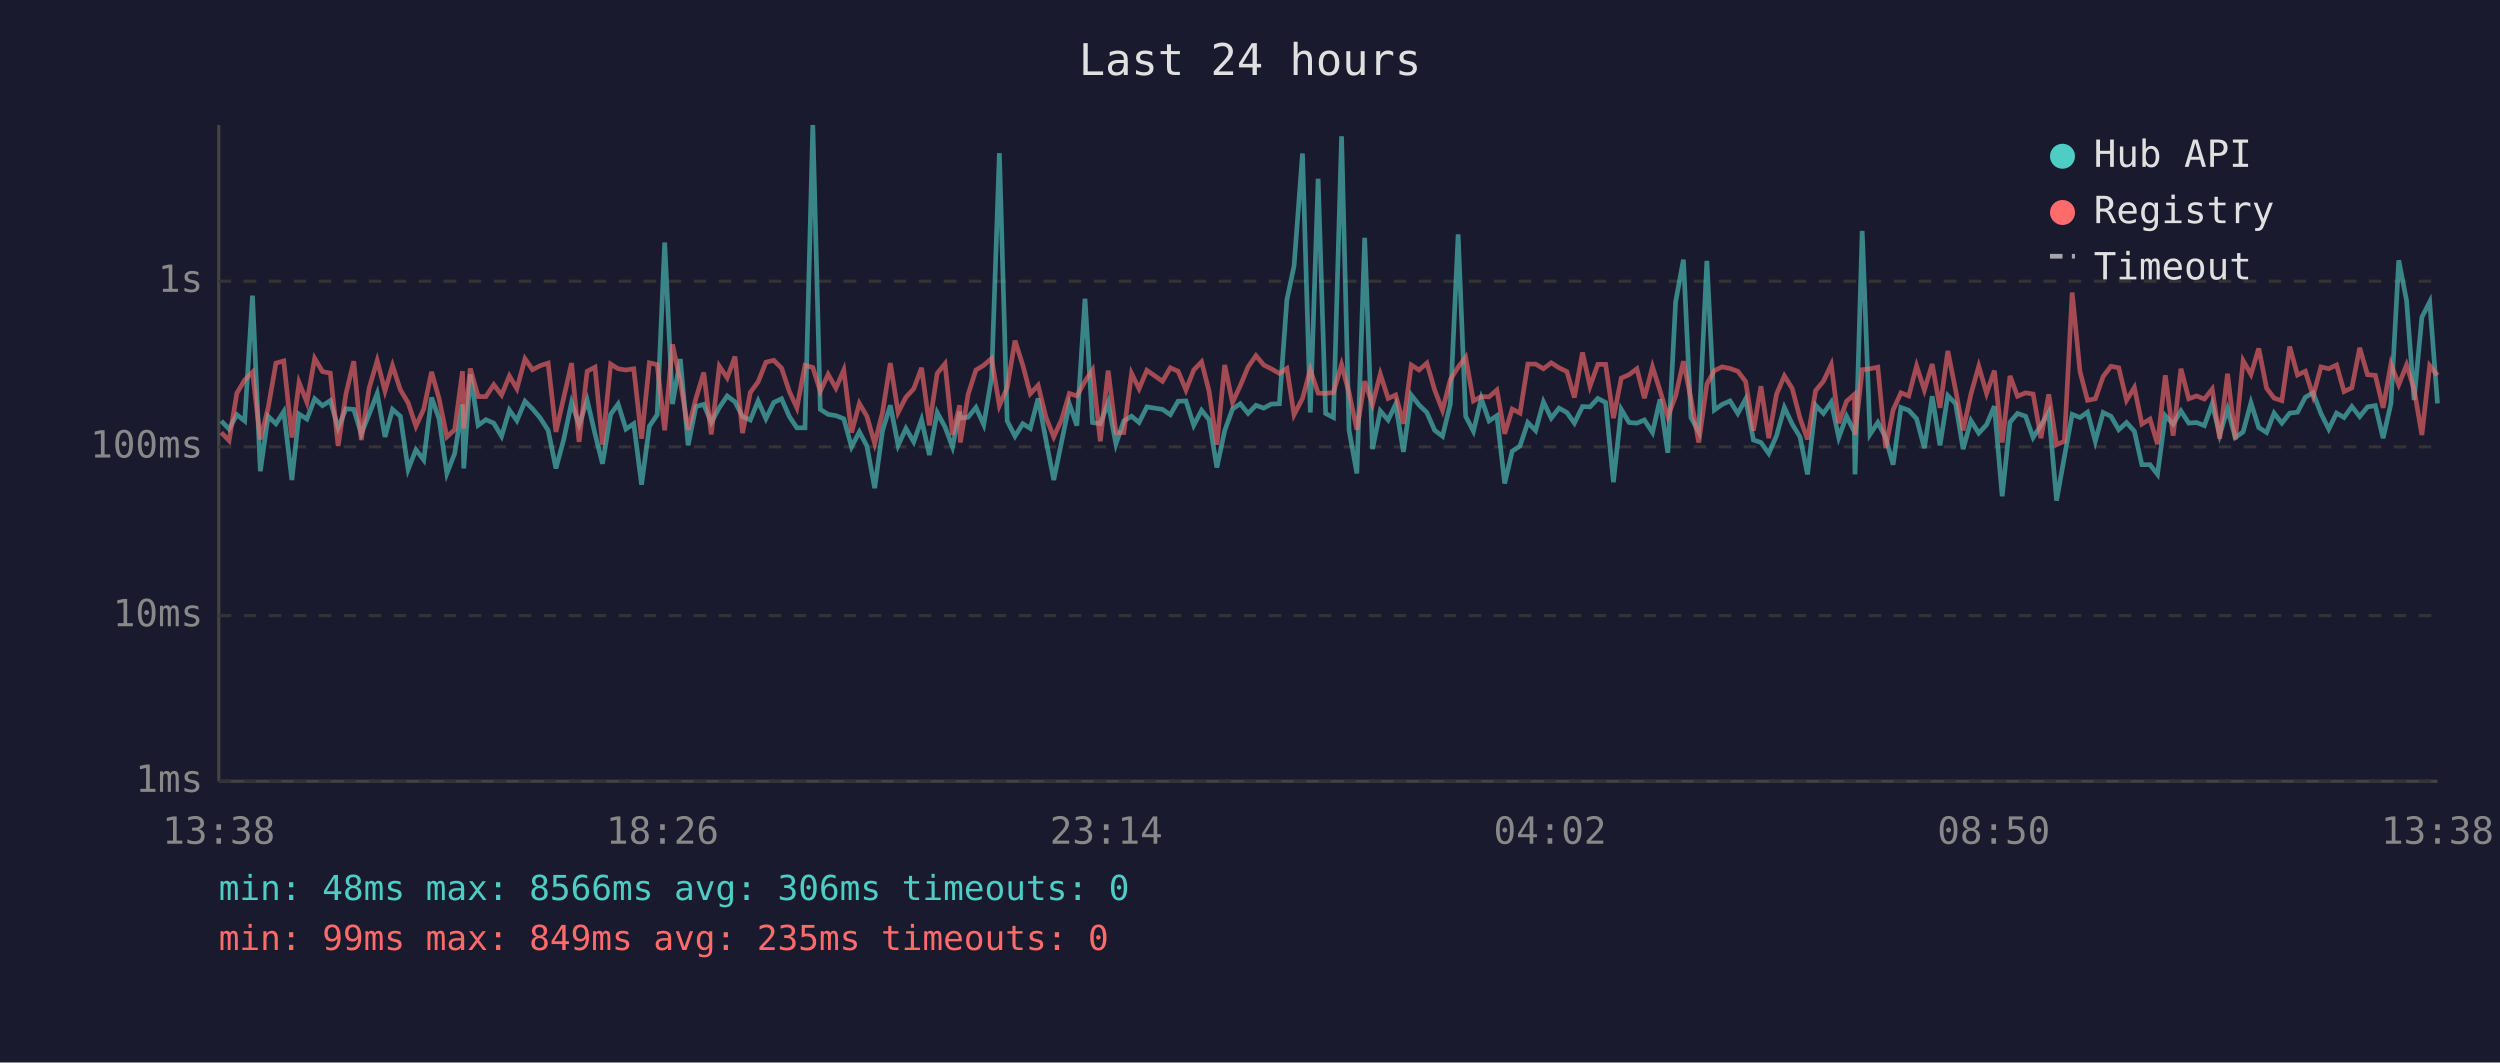
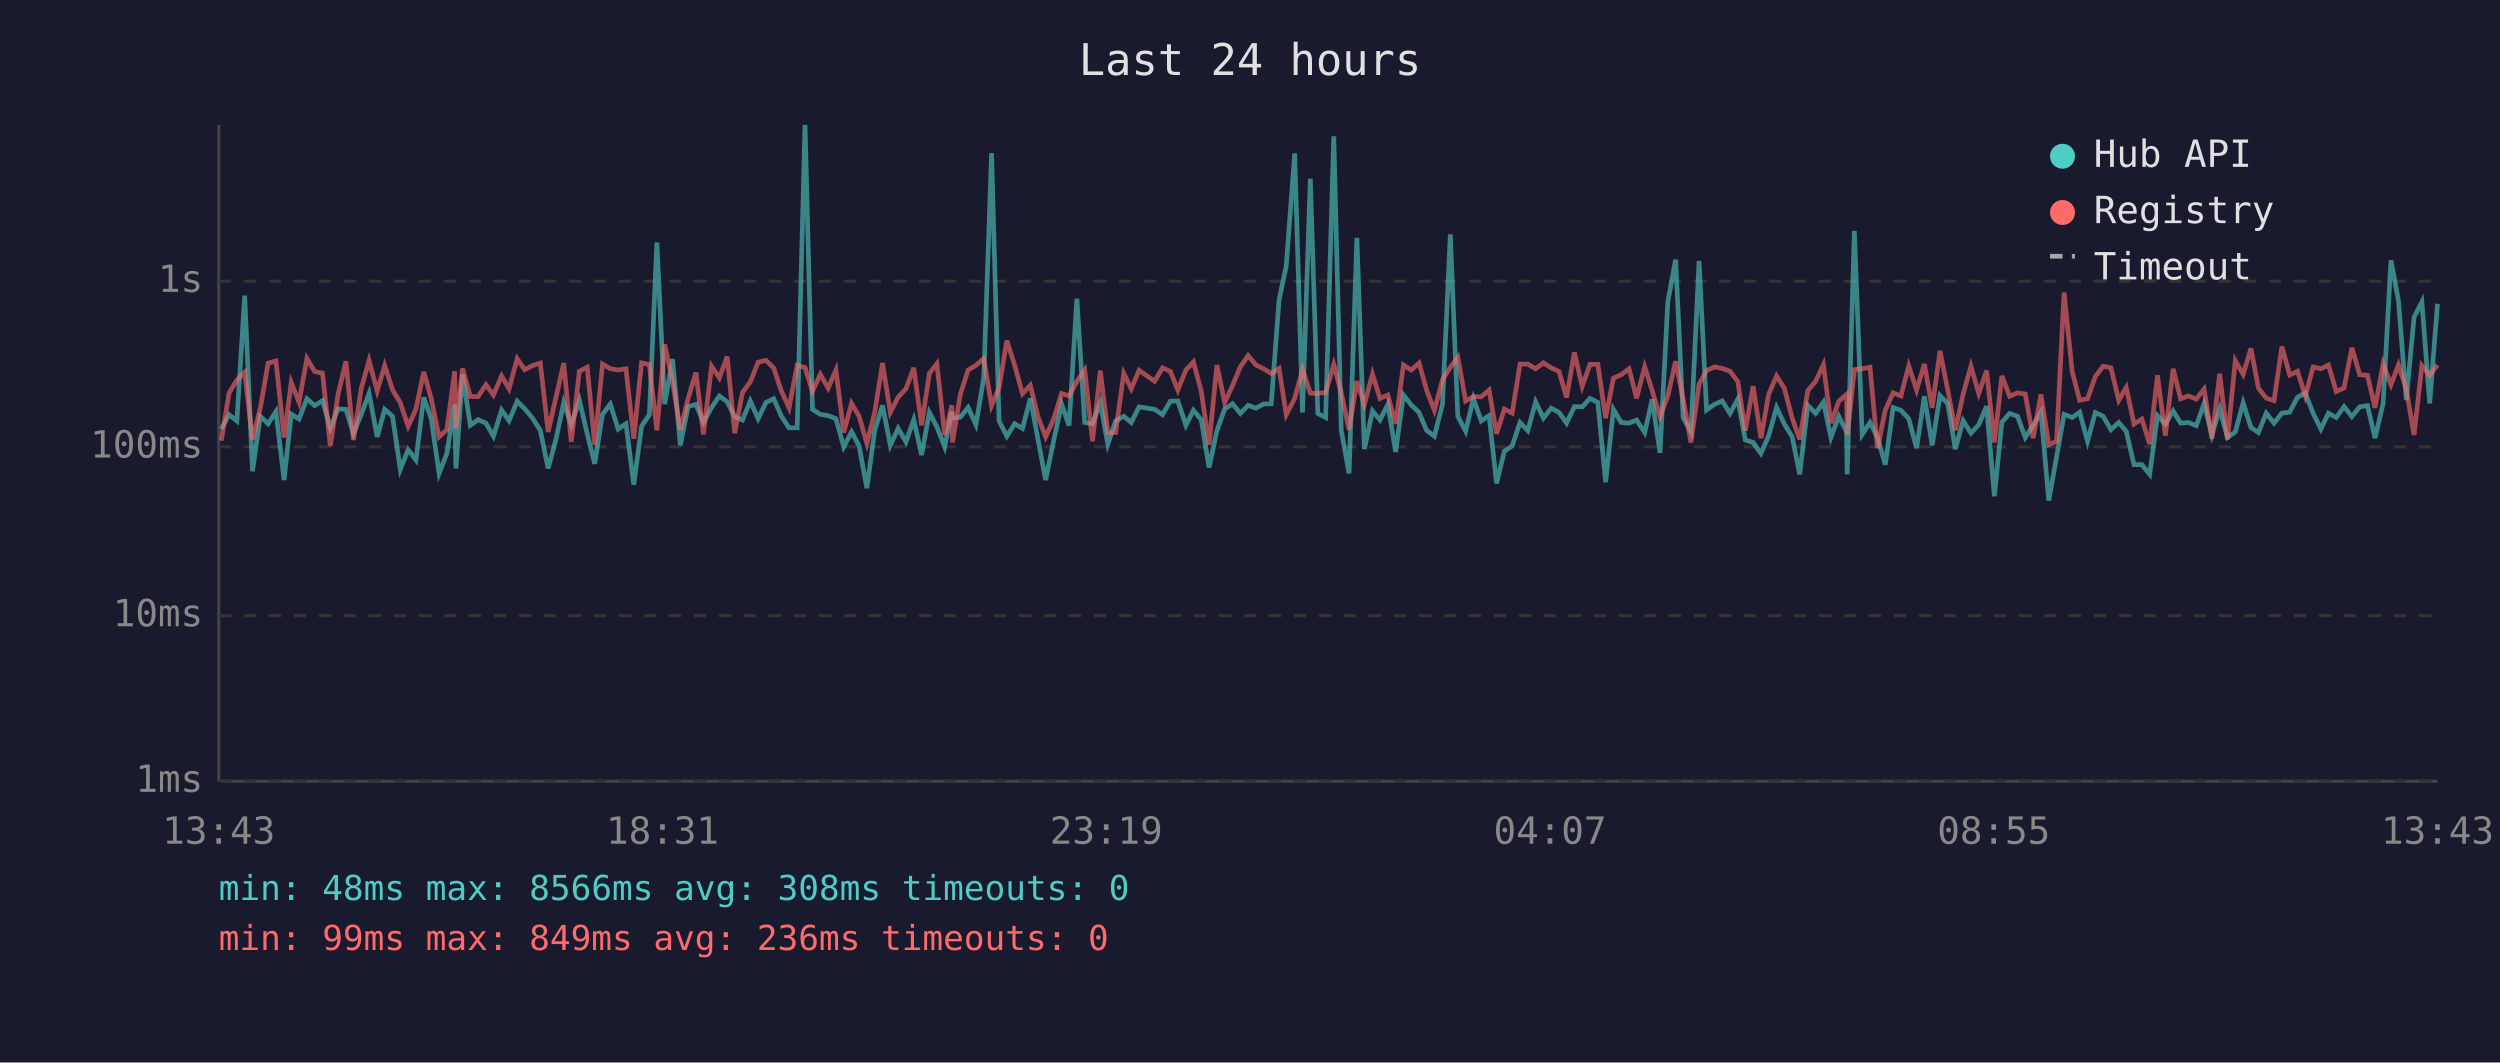
<svg xmlns="http://www.w3.org/2000/svg" viewBox="0 0 800 340" font-family="monospace" font-size="12">
  <rect width="800" height="340" fill="#1a1a2e" />
  <text x="400" y="24" fill="#e0e0e0" font-size="14" text-anchor="middle">Last 24 hours</text>
  <line x1="70" y1="40" x2="70" y2="250" stroke="#444" stroke-width="1" />
  <line x1="70" y1="250" x2="780" y2="250" stroke="#444" stroke-width="1" />
  <line x1="70" y1="250" x2="780" y2="250" stroke="#333" stroke-width="1" stroke-dasharray="4" />
  <text x="65" y="250" fill="#888" text-anchor="end" dominant-baseline="middle">1ms</text>
  <line x1="70" y1="197" x2="780" y2="197" stroke="#333" stroke-width="1" stroke-dasharray="4" />
  <text x="65" y="197" fill="#888" text-anchor="end" dominant-baseline="middle">10ms</text>
  <line x1="70" y1="143" x2="780" y2="143" stroke="#333" stroke-width="1" stroke-dasharray="4" />
  <text x="65" y="143" fill="#888" text-anchor="end" dominant-baseline="middle">100ms</text>
  <line x1="70" y1="90" x2="780" y2="90" stroke="#333" stroke-width="1" stroke-dasharray="4" />
  <text x="65" y="90" fill="#888" text-anchor="end" dominant-baseline="middle">1s</text>
-   <text x="70" y="270" fill="#888" text-anchor="middle">13:38</text>
-   <text x="212" y="270" fill="#888" text-anchor="middle">18:26</text>
-   <text x="354" y="270" fill="#888" text-anchor="middle">23:14</text>
-   <text x="496" y="270" fill="#888" text-anchor="middle">04:02</text>
-   <text x="638" y="270" fill="#888" text-anchor="middle">08:50</text>
-   <text x="780" y="270" fill="#888" text-anchor="middle">13:38</text>
-   <polyline points="70.8,134.7 73.3,137.3 75.8,132.7 78.3,134.7 80.8,94.6 83.3,150.8 85.8,133.2 88.3,135.6 90.8,131.7 93.4,153.6 95.7,132.5 98.2,134.1 100.7,127.6 103.2,129.8 105.7,128.2 108.2,136.9 110.7,130.8 113.2,131.0 115.6,138.8 118.1,132.6 120.7,125.9 123.2,139.8 125.6,131.0 128.1,133.2 130.6,150.2 133.1,143.9 135.6,147.2 138.1,127.2 140.5,134.0 143.0,151.5 145.5,145.1 148.0,129.4 148.4,149.9 150.5,119.8 153.0,136.1 155.5,134.3 158.0,135.4 160.5,139.6 163.0,131.2 165.4,134.6 168.0,128.4 170.4,130.8 172.9,133.8 175.4,137.7 177.9,149.9 180.4,140.6 182.9,128.8 185.3,135.9 187.9,128.1 190.4,138.8 192.8,148.4 195.4,132.6 197.8,129.3 200.3,137.3 202.8,135.6 205.3,155.1 207.8,136.4 210.3,132.7 212.7,77.6 215.2,129.3 217.7,114.9 220.2,142.5 222.7,130.1 225.2,129.4 227.6,135.2 230.2,130.4 232.7,126.7 235.2,128.6 237.6,133.3 240.1,134.4 242.6,128.3 245.1,134.0 247.6,128.8 250.1,127.6 252.6,133.3 255.0,136.9 257.6,136.9 260.1,40.0 262.5,131.0 265.0,132.6 267.5,133.0 270.0,134.0 272.5,143.0 275.0,138.2 277.4,142.7 279.9,156.2 282.4,137.8 284.9,129.7 287.4,142.5 289.9,137.1 292.4,141.4 294.9,134.3 297.4,145.6 299.9,132.0 302.4,136.6 304.8,143.0 307.1,131.7 307.3,133.8 309.8,133.5 312.3,130.4 314.8,135.9 317.3,121.0 319.8,49.0 322.3,134.7 324.8,139.6 327.3,135.6 329.7,137.1 332.2,127.5 334.7,140.8 337.2,153.6 339.7,141.4 342.2,129.3 344.6,136.2 347.2,95.6 349.6,135.2 352.1,135.6 354.6,128.9 357.1,142.1 359.6,134.7 362.1,133.2 364.5,135.2 367.0,130.2 372.0,131.0 374.5,132.7 377.0,128.4 379.5,128.3 382.0,136.1 384.5,131.3 386.9,134.3 389.4,149.6 391.9,137.8 394.4,130.9 396.9,129.2 399.4,132.3 401.9,129.7 404.4,130.6 406.8,129.3 409.4,129.2 411.8,96.0 414.1,85.1 416.8,49.1 419.3,132.0 421.8,57.2 424.2,132.3 426.7,133.6 429.3,43.6 431.7,137.7 434.2,151.5 436.7,76.1 439.2,143.7 441.7,131.5 444.2,134.4 446.6,129.4 449.1,144.6 451.6,126.4 454.1,129.6 456.6,132.0 459.1,137.7 461.6,139.6 464.1,129.3 466.6,75.0 469.0,133.2 471.5,138.0 474.0,127.5 476.5,134.7 479.0,133.0 481.5,154.7 483.9,144.4 486.4,142.7 488.9,135.2 491.4,137.8 493.9,128.6 496.4,133.8 498.9,130.6 501.4,132.0 503.8,135.4 506.4,130.1 508.8,130.2 511.3,127.5 513.8,128.8 516.3,154.3 518.8,131.0 521.3,135.2 523.8,135.4 526.2,134.4 528.8,138.4 531.2,127.8 533.7,144.9 536.2,96.6 538.7,83.1 541.1,133.6 543.6,138.2 546.2,83.5 548.6,131.2 551.1,129.4 553.6,128.3 556.1,132.3 558.6,127.7 561.1,140.8 563.5,141.6 566.0,145.1 568.5,139.4 571.0,130.4 573.5,135.7 576.0,139.8 578.4,151.8 581.0,129.7 583.5,132.3 586.0,128.7 588.4,140.0 590.9,133.2 593.4,138.2 593.6,151.8 595.9,73.9 598.4,139.0 600.9,135.2 603.4,140.0 605.8,148.7 608.3,130.4 610.8,131.3 613.3,134.0 615.8,143.4 618.3,126.8 620.8,142.5 623.3,126.6 625.8,129.2 628.2,143.7 630.7,134.6 633.2,138.6 635.7,135.9 638.2,130.0 640.7,158.8 643.2,135.1 645.6,132.3 648.2,133.2 650.6,140.0 653.1,136.1 655.6,131.9 658.1,160.2 660.6,146.2 663.1,132.6 665.6,133.6 668.0,131.9 670.5,141.2 673.0,132.0 675.5,133.2 678.0,137.5 680.5,135.2 683.0,138.0 685.4,148.7 688.0,148.7 690.4,151.8 692.9,133.0 695.4,135.7 697.9,131.5 700.4,135.4 702.9,135.2 705.4,136.2 707.9,129.2 710.3,139.2 712.8,130.9 715.3,140.0 717.8,138.2 720.3,128.9 722.8,136.8 725.3,138.4 727.7,132.2 730.2,135.4 732.7,132.2 735.2,131.9 737.7,127.1 740.2,125.7 742.7,132.3 745.2,137.3 747.7,132.2 750.1,133.6 752.6,130.1 755.1,133.3 757.6,130.2 760.1,129.8 762.6,140.2 765.1,129.1 767.6,83.3 770.1,96.2 772.5,128.0 775.0,101.5 777.5,96.6 780.0,129.1" fill="none" stroke="#4ecdc4" stroke-width="1.5" opacity="0.6" />
-   <polyline points="70.8,138.4 73.3,141.0 75.8,125.8 78.3,121.6 80.8,119.1 83.3,140.6 85.8,130.6 88.3,116.2 90.8,115.5 93.4,140.0 95.7,122.4 98.2,128.7 100.7,114.7 103.2,118.9 105.7,119.4 108.2,142.7 110.7,126.1 113.2,115.6 115.6,140.8 118.1,124.3 120.7,115.4 123.2,125.1 125.6,117.0 128.1,124.7 130.6,128.9 133.1,136.4 135.6,130.9 138.1,119.0 140.5,127.6 143.0,139.8 145.5,137.5 148.0,118.8 148.4,137.1 150.5,117.9 153.0,126.9 155.5,126.9 158.0,123.1 160.5,126.4 163.0,120.3 165.4,124.4 168.0,114.8 170.4,118.3 172.9,117.0 175.4,116.2 177.9,138.2 180.4,127.2 182.9,116.2 185.3,141.4 187.9,118.8 190.4,117.5 192.8,142.3 195.4,116.5 197.8,118.0 200.3,118.4 202.8,118.0 205.3,140.4 207.8,116.1 210.3,116.7 212.7,137.7 215.2,110.2 217.7,122.0 220.2,137.5 222.7,127.5 225.2,119.2 227.6,139.0 230.2,117.2 232.7,120.9 235.2,114.1 237.6,138.6 240.1,125.6 242.6,122.2 245.1,115.9 247.6,115.3 250.1,117.8 252.6,125.3 255.0,130.5 257.6,116.9 260.1,117.6 262.5,125.2 265.0,119.8 267.5,124.2 270.0,118.4 272.5,138.4 275.0,129.1 277.4,133.2 279.9,141.9 282.4,132.0 284.9,116.2 287.4,132.0 289.9,127.1 292.4,124.4 294.9,117.7 297.4,136.1 299.9,119.5 302.4,116.4 304.8,139.2 307.1,129.7 307.3,141.6 309.8,126.2 312.3,118.4 314.8,116.9 317.3,114.7 319.8,129.8 322.3,124.0 324.8,109.0 327.3,116.9 329.7,126.0 332.2,123.3 334.7,133.5 337.2,139.8 339.7,134.3 342.2,125.9 344.6,126.7 347.2,122.0 349.6,118.4 352.1,141.2 354.6,118.6 357.1,138.4 359.6,138.4 362.1,119.5 364.5,124.4 367.0,118.5 372.0,122.0 374.5,117.7 377.0,118.8 379.5,124.8 382.0,118.4 384.5,115.8 386.9,125.2 389.4,142.3 391.9,116.8 394.4,128.8 396.9,123.4 399.4,117.4 401.9,113.8 404.4,116.8 406.8,118.0 409.4,119.5 411.8,117.9 414.1,132.7 416.8,127.5 419.3,118.3 421.8,125.8 424.2,125.9 426.7,125.6 429.3,116.7 431.7,125.7 434.2,137.5 436.7,122.0 439.2,129.4 441.7,119.7 444.2,127.5 446.6,126.4 449.1,135.6 451.6,116.8 454.1,118.4 456.6,116.2 459.1,124.8 461.6,131.3 464.1,121.5 466.6,117.5 469.0,114.3 471.5,128.3 474.0,126.9 476.5,127.0 479.0,124.8 481.5,138.8 483.9,130.9 486.4,132.2 488.9,116.5 491.4,116.5 493.9,118.0 496.4,116.1 498.9,117.7 501.4,118.9 503.8,127.2 506.4,112.8 508.8,123.6 511.3,116.6 513.8,116.6 516.3,133.8 518.8,121.0 521.3,119.9 523.8,118.0 526.2,127.4 528.8,117.4 531.2,125.0 533.7,133.3 536.2,126.7 538.7,115.6 541.1,127.7 543.6,141.6 546.2,122.9 548.6,118.6 551.1,117.4 553.6,117.9 556.1,118.8 558.6,122.1 561.1,137.8 563.5,123.6 566.0,140.2 568.5,126.1 571.0,120.3 573.5,124.3 576.0,133.8 578.4,140.6 581.0,125.0 583.5,122.0 586.0,116.7 588.4,135.4 590.9,128.4 593.4,126.2 593.6,139.2 595.9,118.3 598.4,118.0 600.9,117.5 603.4,143.4 605.8,131.2 608.3,125.7 610.8,126.7 613.3,117.1 615.8,124.8 618.3,116.5 620.8,130.5 623.3,112.3 625.8,124.9 628.2,137.7 630.7,126.1 633.2,117.2 635.7,125.9 638.2,118.6 640.7,141.6 643.2,120.3 645.6,126.8 648.2,125.7 650.6,126.1 653.1,140.2 655.6,126.2 658.1,142.3 660.6,141.2 663.1,93.6 665.6,118.9 668.0,128.1 670.5,127.6 673.0,120.5 675.5,117.2 678.0,117.7 680.5,128.1 683.0,124.0 685.4,135.7 688.0,134.1 690.4,142.1 692.9,120.1 695.4,139.4 697.9,118.0 700.4,127.6 702.9,126.7 705.4,127.7 707.9,124.5 710.3,140.4 712.8,119.6 715.3,140.6 717.8,115.4 720.3,119.8 722.8,111.5 725.3,124.2 727.7,127.4 730.2,128.2 732.7,110.9 735.2,120.0 737.7,118.8 740.2,126.7 742.7,117.4 745.2,118.0 747.7,116.8 750.1,125.3 752.6,124.1 755.1,111.3 757.6,119.9 760.1,120.1 762.6,130.5 765.1,116.5 767.6,123.1 770.1,116.8 772.5,124.5 775.0,139.2 777.5,117.0 780.0,120.1" fill="none" stroke="#ff6b6b" stroke-width="1.5" opacity="0.6" />
+   <text x="70" y="270" fill="#888" text-anchor="middle">13:43</text>
+   <text x="212" y="270" fill="#888" text-anchor="middle">18:31</text>
+   <text x="354" y="270" fill="#888" text-anchor="middle">23:19</text>
+   <text x="496" y="270" fill="#888" text-anchor="middle">04:07</text>
+   <text x="638" y="270" fill="#888" text-anchor="middle">08:55</text>
+   <text x="780" y="270" fill="#888" text-anchor="middle">13:43</text>
+   <polyline points="70.8,137.3 73.3,132.7 75.8,134.7 78.3,94.6 80.8,150.8 83.3,133.2 85.8,135.6 88.3,131.7 90.9,153.6 93.2,132.5 95.7,134.1 98.2,127.6 100.7,129.8 103.2,128.2 105.7,136.9 108.2,130.8 110.7,131.0 113.1,138.8 115.6,132.6 118.1,125.9 120.7,139.8 123.1,131.0 125.6,133.2 128.1,150.2 130.6,143.9 133.1,147.2 135.6,127.2 138.0,134.0 140.5,151.5 143.0,145.1 145.5,129.4 145.9,149.9 148.0,119.8 150.5,136.1 153.0,134.3 155.5,135.4 157.9,139.6 160.5,131.2 162.9,134.6 165.5,128.4 167.9,130.8 170.4,133.8 172.9,137.7 175.4,149.9 177.9,140.6 180.4,128.8 182.8,135.9 185.4,128.1 187.9,138.8 190.3,148.4 192.8,132.6 195.3,129.3 197.8,137.3 200.3,135.6 202.8,155.1 205.3,136.4 207.8,132.7 210.2,77.6 212.7,129.3 215.2,114.9 217.7,142.5 220.2,130.1 222.7,129.4 225.1,135.2 227.7,130.4 230.2,126.7 232.7,128.6 235.1,133.3 237.6,134.4 240.1,128.3 242.6,134.0 245.1,128.8 247.6,127.6 250.1,133.3 252.5,136.9 255.1,136.9 257.6,40.0 260.0,131.0 262.5,132.6 265.0,133.0 267.5,134.0 270.0,143.0 272.5,138.2 274.9,142.7 277.4,156.2 279.9,137.8 282.4,129.7 284.9,142.5 287.4,137.1 289.9,141.4 292.4,134.3 294.9,145.6 297.4,132.0 299.8,136.6 302.3,143.0 304.6,131.7 304.8,133.8 307.3,133.5 309.8,130.4 312.3,135.9 314.8,121.0 317.3,49.0 319.7,134.7 322.2,139.6 324.7,135.6 327.2,137.1 329.7,127.5 332.2,140.8 334.6,153.6 337.1,141.4 339.7,129.3 342.1,136.2 344.6,95.6 347.1,135.2 349.6,135.6 352.1,128.9 354.5,142.1 357.0,134.7 359.6,133.2 362.0,135.2 364.5,130.2 369.5,131.0 372.0,132.7 374.5,128.4 376.9,128.3 379.5,136.1 381.9,131.3 384.4,134.3 386.9,149.6 389.4,137.8 391.9,130.9 394.4,129.2 396.9,132.3 399.4,129.7 401.9,130.6 404.3,129.3 406.8,129.2 409.3,96.0 411.6,85.1 414.3,49.1 416.8,132.0 419.3,57.2 421.7,132.3 424.2,133.6 426.8,43.6 429.2,137.7 431.7,151.5 434.2,76.1 436.6,143.7 439.2,131.5 441.6,134.4 444.1,129.4 446.6,144.6 449.1,126.4 451.6,129.6 454.1,132.0 456.5,137.7 459.0,139.6 461.6,129.3 464.1,75.0 466.5,133.2 469.0,138.0 471.5,127.5 474.0,134.7 476.5,133.0 478.9,154.7 481.4,144.4 483.9,142.7 486.4,135.2 488.9,137.8 491.4,128.6 493.9,133.8 496.4,130.6 498.9,132.0 501.3,135.4 503.8,130.1 506.3,130.2 508.8,127.5 511.3,128.8 513.8,154.3 516.3,131.0 518.8,135.2 521.3,135.4 523.7,134.4 526.3,138.4 528.7,127.8 531.2,144.9 533.7,96.6 536.2,83.1 538.6,133.6 541.1,138.2 543.7,83.5 546.1,131.2 548.6,129.4 551.1,128.3 553.6,132.3 556.1,127.7 558.5,140.8 561.0,141.6 563.5,145.1 566.0,139.4 568.5,130.4 571.0,135.7 573.5,139.8 575.9,151.8 578.5,129.7 581.0,132.3 583.5,128.7 585.9,140.0 588.4,133.2 590.9,138.2 591.1,151.8 593.4,73.9 595.9,139.0 598.4,135.2 600.8,140.0 603.3,148.7 605.8,130.4 608.3,131.3 610.8,134.0 613.3,143.4 615.8,126.8 618.3,142.5 620.8,126.6 623.3,129.2 625.7,143.7 628.2,134.6 630.7,138.6 633.2,135.9 635.7,130.0 638.2,158.8 640.6,135.1 643.1,132.3 645.6,133.2 648.1,140.0 650.6,136.1 653.1,131.9 655.6,160.2 658.1,146.2 660.5,132.6 663.1,133.6 665.5,131.9 668.0,141.2 670.5,132.0 673.0,133.2 675.5,137.5 678.0,135.2 680.4,138.0 682.9,148.7 685.4,148.7 687.9,151.8 690.4,133.0 692.9,135.7 695.4,131.5 697.8,135.4 700.3,135.2 702.8,136.2 705.3,129.2 707.8,139.2 710.3,130.9 712.8,140.0 715.3,138.2 717.8,128.9 720.3,136.8 722.7,138.4 725.2,132.2 727.7,135.4 730.2,132.2 732.7,131.9 735.2,127.1 737.7,125.7 740.2,132.3 742.7,137.3 745.1,132.2 747.6,133.6 750.1,130.1 752.6,133.3 755.1,130.2 757.6,129.8 760.0,140.2 762.6,129.1 765.1,83.3 767.5,96.2 770.0,128.0 772.5,101.5 775.0,96.6 777.5,129.1 780.0,97.2" fill="none" stroke="#4ecdc4" stroke-width="1.5" opacity="0.6" />
+   <polyline points="70.8,141.0 73.3,125.8 75.8,121.6 78.3,119.1 80.8,140.6 83.3,130.6 85.8,116.2 88.3,115.5 90.9,140.0 93.2,122.4 95.7,128.7 98.2,114.7 100.7,118.9 103.2,119.4 105.7,142.7 108.2,126.1 110.7,115.6 113.1,140.8 115.6,124.3 118.1,115.4 120.7,125.1 123.1,117.0 125.6,124.7 128.1,128.9 130.6,136.4 133.1,130.9 135.6,119.0 138.0,127.6 140.5,139.8 143.0,137.5 145.5,118.8 145.9,137.1 148.0,117.9 150.5,126.9 153.0,126.9 155.5,123.1 157.9,126.4 160.5,120.3 162.9,124.4 165.5,114.8 167.9,118.3 170.4,117.0 172.9,116.2 175.4,138.2 177.9,127.2 180.4,116.2 182.8,141.4 185.4,118.8 187.9,117.5 190.3,142.3 192.8,116.5 195.3,118.0 197.8,118.4 200.3,118.0 202.8,140.4 205.3,116.1 207.8,116.7 210.2,137.7 212.7,110.2 215.2,122.0 217.7,137.5 220.2,127.5 222.7,119.2 225.1,139.0 227.7,117.2 230.2,120.9 232.7,114.1 235.1,138.6 237.6,125.6 240.1,122.2 242.6,115.9 245.1,115.3 247.6,117.8 250.1,125.3 252.5,130.5 255.1,116.9 257.6,117.6 260.0,125.2 262.5,119.8 265.0,124.2 267.5,118.4 270.0,138.4 272.5,129.1 274.9,133.2 277.4,141.9 279.9,132.0 282.4,116.2 284.9,132.0 287.4,127.1 289.9,124.4 292.4,117.7 294.9,136.1 297.4,119.5 299.8,116.4 302.3,139.2 304.6,129.7 304.8,141.6 307.3,126.2 309.8,118.4 312.3,116.9 314.8,114.7 317.3,129.8 319.7,124.0 322.2,109.0 324.7,116.9 327.2,126.0 329.7,123.3 332.2,133.5 334.6,139.8 337.1,134.3 339.7,125.9 342.1,126.7 344.6,122.0 347.1,118.4 349.6,141.2 352.1,118.6 354.5,138.4 357.0,138.4 359.6,119.5 362.0,124.4 364.5,118.5 369.5,122.0 372.0,117.7 374.5,118.8 376.9,124.8 379.5,118.4 381.9,115.8 384.4,125.2 386.9,142.3 389.4,116.8 391.9,128.8 394.4,123.4 396.9,117.4 399.4,113.8 401.9,116.8 404.3,118.0 406.8,119.5 409.3,117.9 411.6,132.7 414.3,127.5 416.8,118.3 419.3,125.8 421.7,125.9 424.2,125.6 426.8,116.7 429.2,125.7 431.7,137.5 434.2,122.0 436.6,129.4 439.2,119.7 441.6,127.5 444.1,126.4 446.6,135.6 449.1,116.8 451.6,118.4 454.1,116.2 456.5,124.8 459.0,131.3 461.6,121.5 464.1,117.5 466.5,114.3 469.0,128.3 471.5,126.9 474.0,127.0 476.5,124.8 478.9,138.8 481.4,130.9 483.9,132.2 486.4,116.5 488.9,116.5 491.4,118.0 493.9,116.1 496.4,117.7 498.9,118.9 501.3,127.2 503.8,112.8 506.3,123.6 508.8,116.6 511.3,116.6 513.8,133.8 516.3,121.0 518.8,119.9 521.3,118.0 523.7,127.4 526.3,117.4 528.7,125.0 531.2,133.3 533.7,126.7 536.2,115.6 538.6,127.7 541.1,141.6 543.7,122.9 546.1,118.6 548.6,117.4 551.1,117.9 553.6,118.8 556.1,122.1 558.5,137.8 561.0,123.6 563.5,140.2 566.0,126.1 568.5,120.3 571.0,124.3 573.5,133.8 575.9,140.6 578.5,125.0 581.0,122.0 583.5,116.7 585.9,135.4 588.4,128.4 590.9,126.2 591.1,139.2 593.4,118.3 595.9,118.0 598.4,117.5 600.8,143.4 603.3,131.2 605.8,125.7 608.3,126.7 610.8,117.1 613.3,124.8 615.8,116.5 618.3,130.5 620.8,112.3 623.3,124.9 625.7,137.7 628.2,126.1 630.7,117.2 633.2,125.9 635.7,118.6 638.2,141.6 640.6,120.3 643.1,126.8 645.6,125.7 648.1,126.1 650.6,140.2 653.1,126.2 655.6,142.3 658.1,141.2 660.5,93.6 663.1,118.9 665.5,128.1 668.0,127.6 670.5,120.5 673.0,117.2 675.5,117.7 678.0,128.1 680.4,124.0 682.9,135.7 685.4,134.1 687.9,142.1 690.4,120.1 692.9,139.4 695.4,118.0 697.8,127.6 700.3,126.7 702.8,127.7 705.3,124.5 707.8,140.4 710.3,119.6 712.8,140.6 715.3,115.4 717.8,119.8 720.3,111.5 722.7,124.2 725.2,127.4 727.7,128.2 730.2,110.9 732.7,120.0 735.2,118.8 737.7,126.7 740.2,117.4 742.7,118.0 745.1,116.8 747.6,125.3 750.1,124.1 752.6,111.3 755.1,119.9 757.6,120.1 760.0,130.5 762.6,116.5 765.1,123.1 767.5,116.8 770.0,124.5 772.5,139.2 775.0,117.0 777.5,120.1 780.0,116.8" fill="none" stroke="#ff6b6b" stroke-width="1.5" opacity="0.6" />
  <circle cx="660" cy="50" r="4" fill="#4ecdc4" />
  <text x="670" y="50" fill="#e0e0e0" dominant-baseline="middle">Hub API</text>
  <circle cx="660" cy="68" r="4" fill="#ff6b6b" />
  <text x="670" y="68" fill="#e0e0e0" dominant-baseline="middle">Registry</text>
  <line x1="656" y1="82" x2="664" y2="82" stroke="#e0e0e0" stroke-width="1.5" stroke-dasharray="4,3" opacity="0.7" />
  <text x="670" y="86" fill="#e0e0e0" dominant-baseline="middle">Timeout</text>
-   <text x="70" y="288" fill="#4ecdc4" font-size="11">min: 48ms  max: 8566ms  avg: 306ms  timeouts: 0</text>
-   <text x="70" y="304" fill="#ff6b6b" font-size="11">min: 99ms  max: 849ms  avg: 235ms  timeouts: 0</text>
+   <text x="70" y="288" fill="#4ecdc4" font-size="11">min: 48ms  max: 8566ms  avg: 308ms  timeouts: 0</text>
+   <text x="70" y="304" fill="#ff6b6b" font-size="11">min: 99ms  max: 849ms  avg: 236ms  timeouts: 0</text>
</svg>
